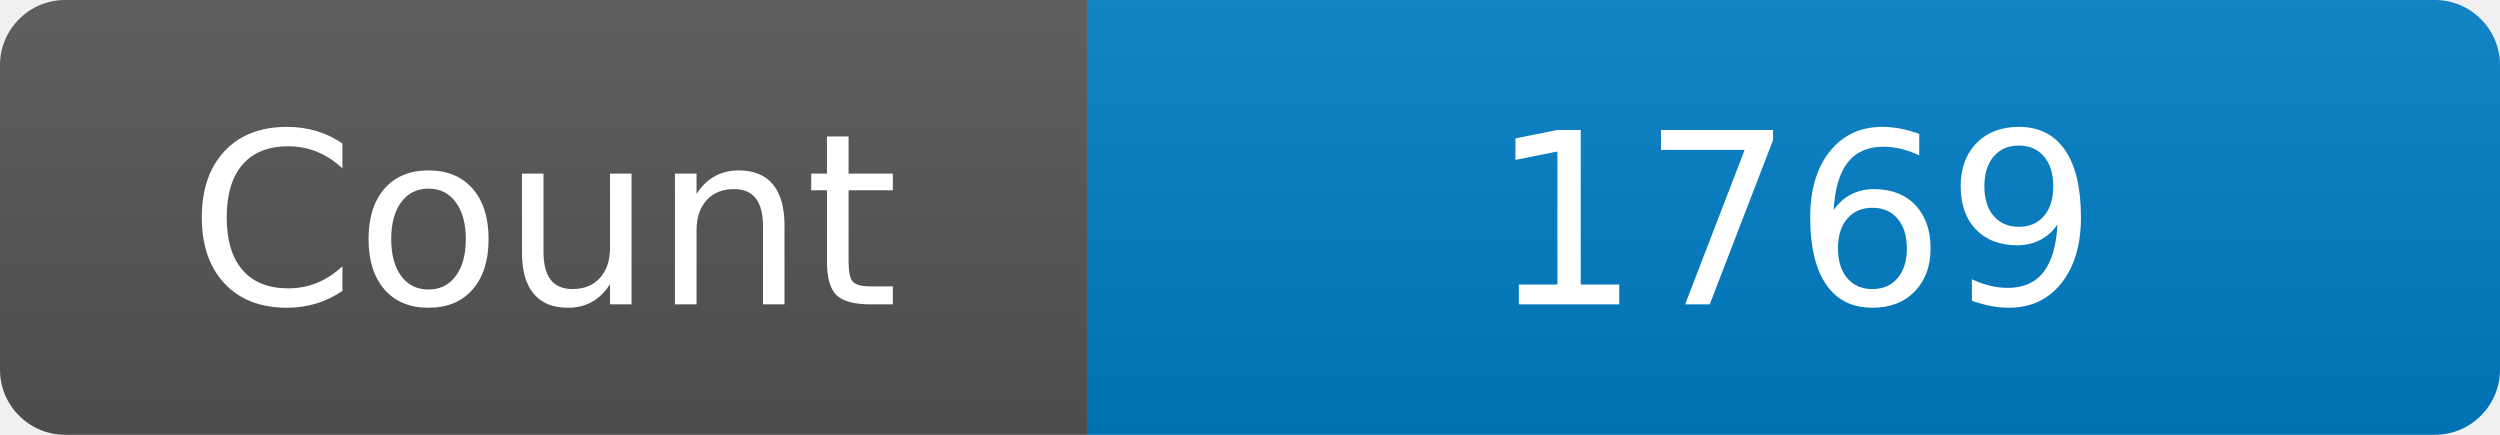
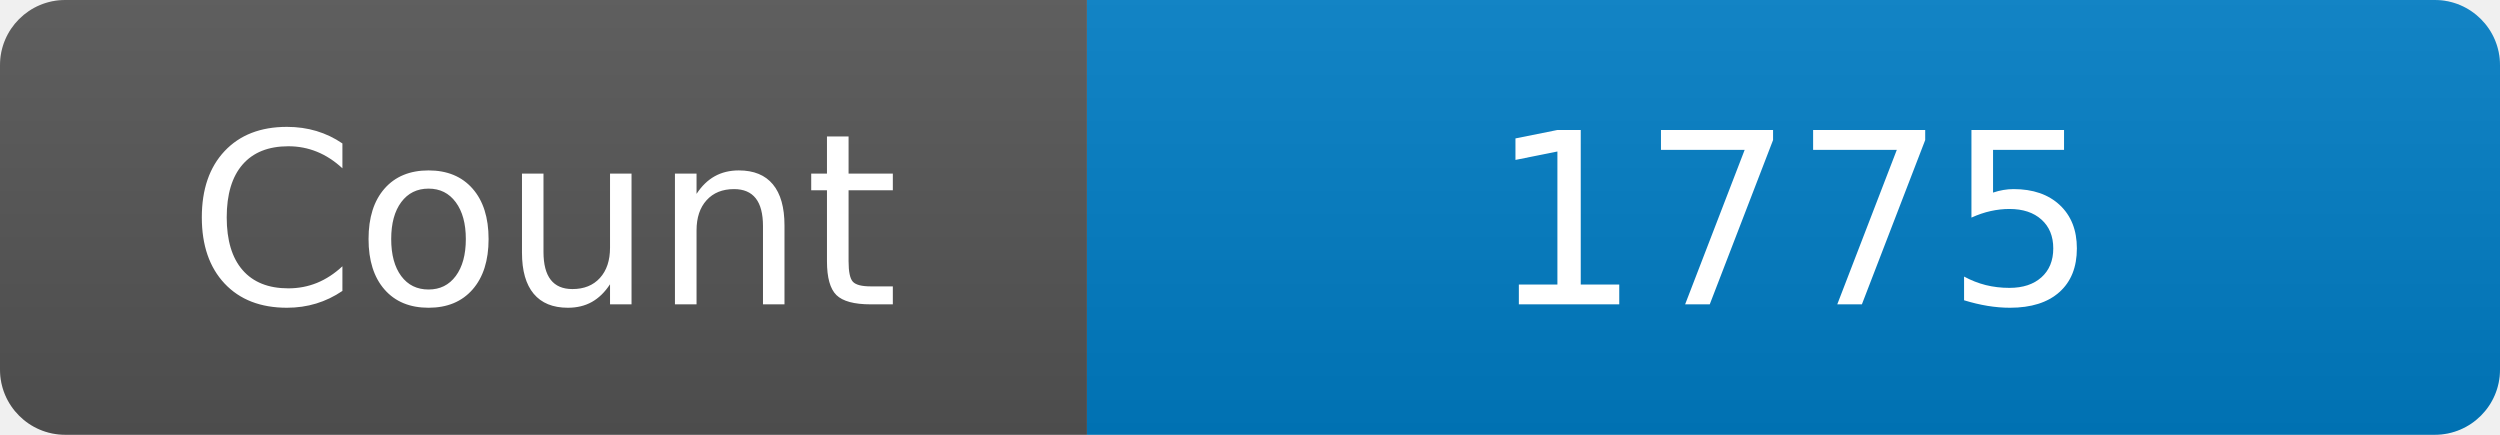
<svg xmlns="http://www.w3.org/2000/svg" width="115" height="20" role="img" aria-label="Maintained?: yes">
  <linearGradient id="s" x2="0" y2="100%">
    <stop offset="0" stop-color="#bbb" stop-opacity=".1" />
    <stop offset="1" stop-opacity=".1" />
  </linearGradient>
  <clipPath id="r">
    <rect width="115" height="20" rx="3" fill="#fff" />
  </clipPath>
  <g clip-path="url(#r)">
    <rect width="50" height="20" fill="#555" />
    <rect x="50" width="160" height="20" fill="#007ec6" />
    <rect width="115" height="20" fill="url(#s)" />
  </g>
  <g fill="#fff" text-anchor="middle" font-family="Verdana,Geneva,DejaVu Sans,sans-serif" font-size="110">
    <text x="250" y="140" transform="scale(.1)" fill="#fff">Count</text>
-     <text x="825" y="140" transform="scale(.1)" fill="#fff">1769</text>
+     <text x="825" y="140" transform="scale(.1)" fill="#fff">1775</text>
  </g>
</svg>
